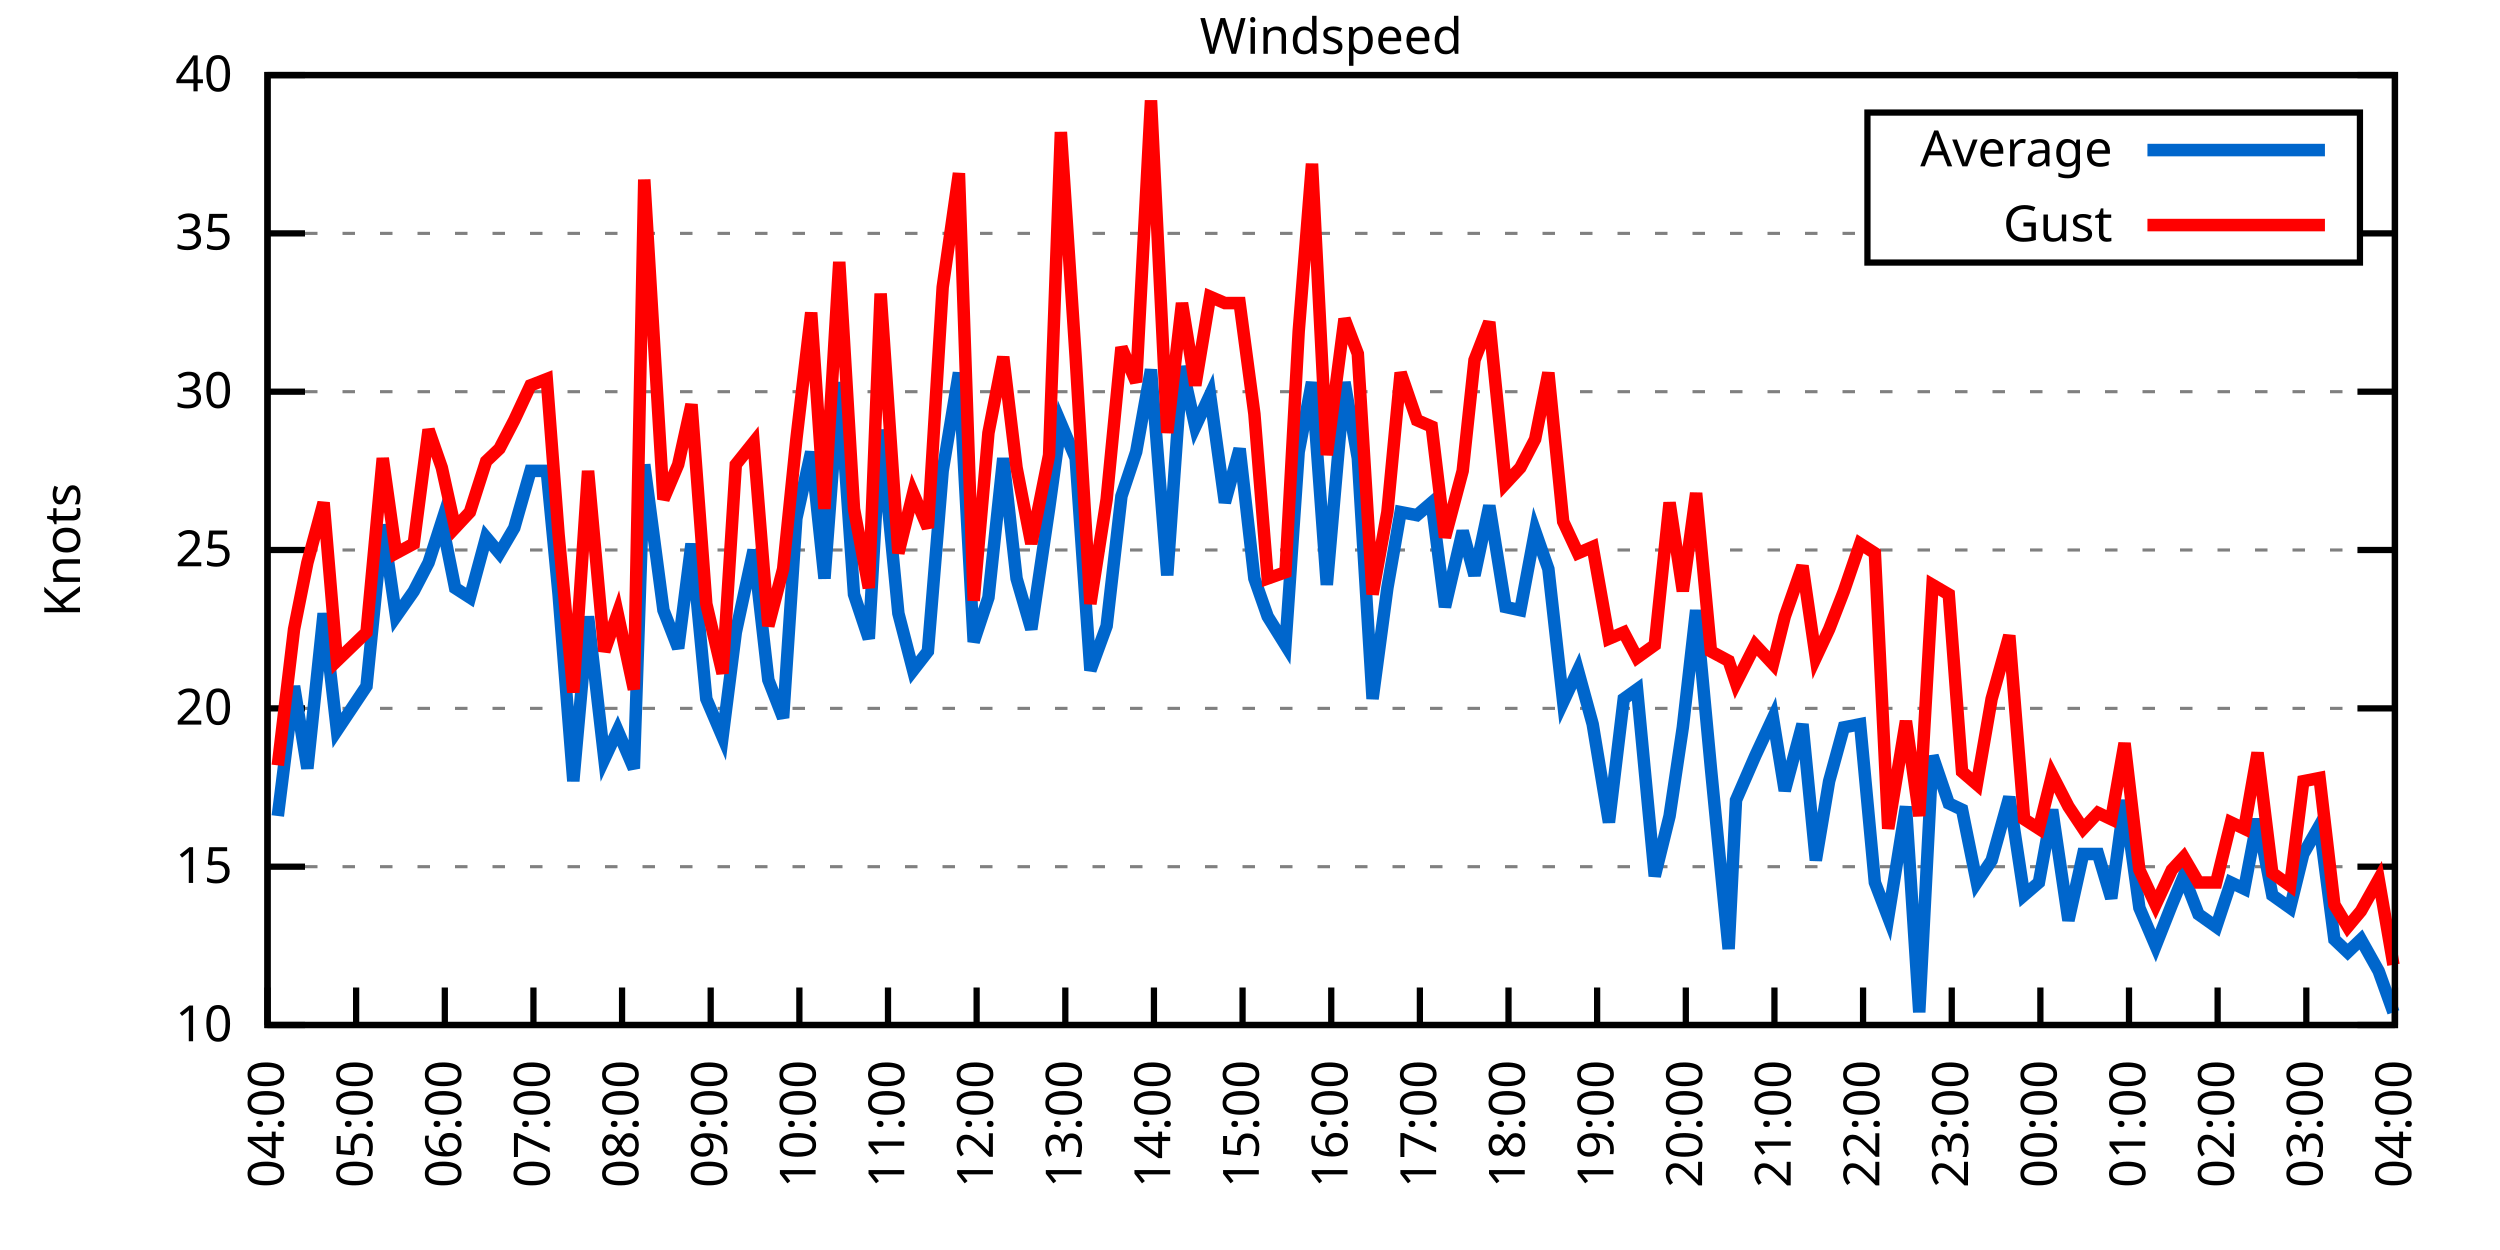
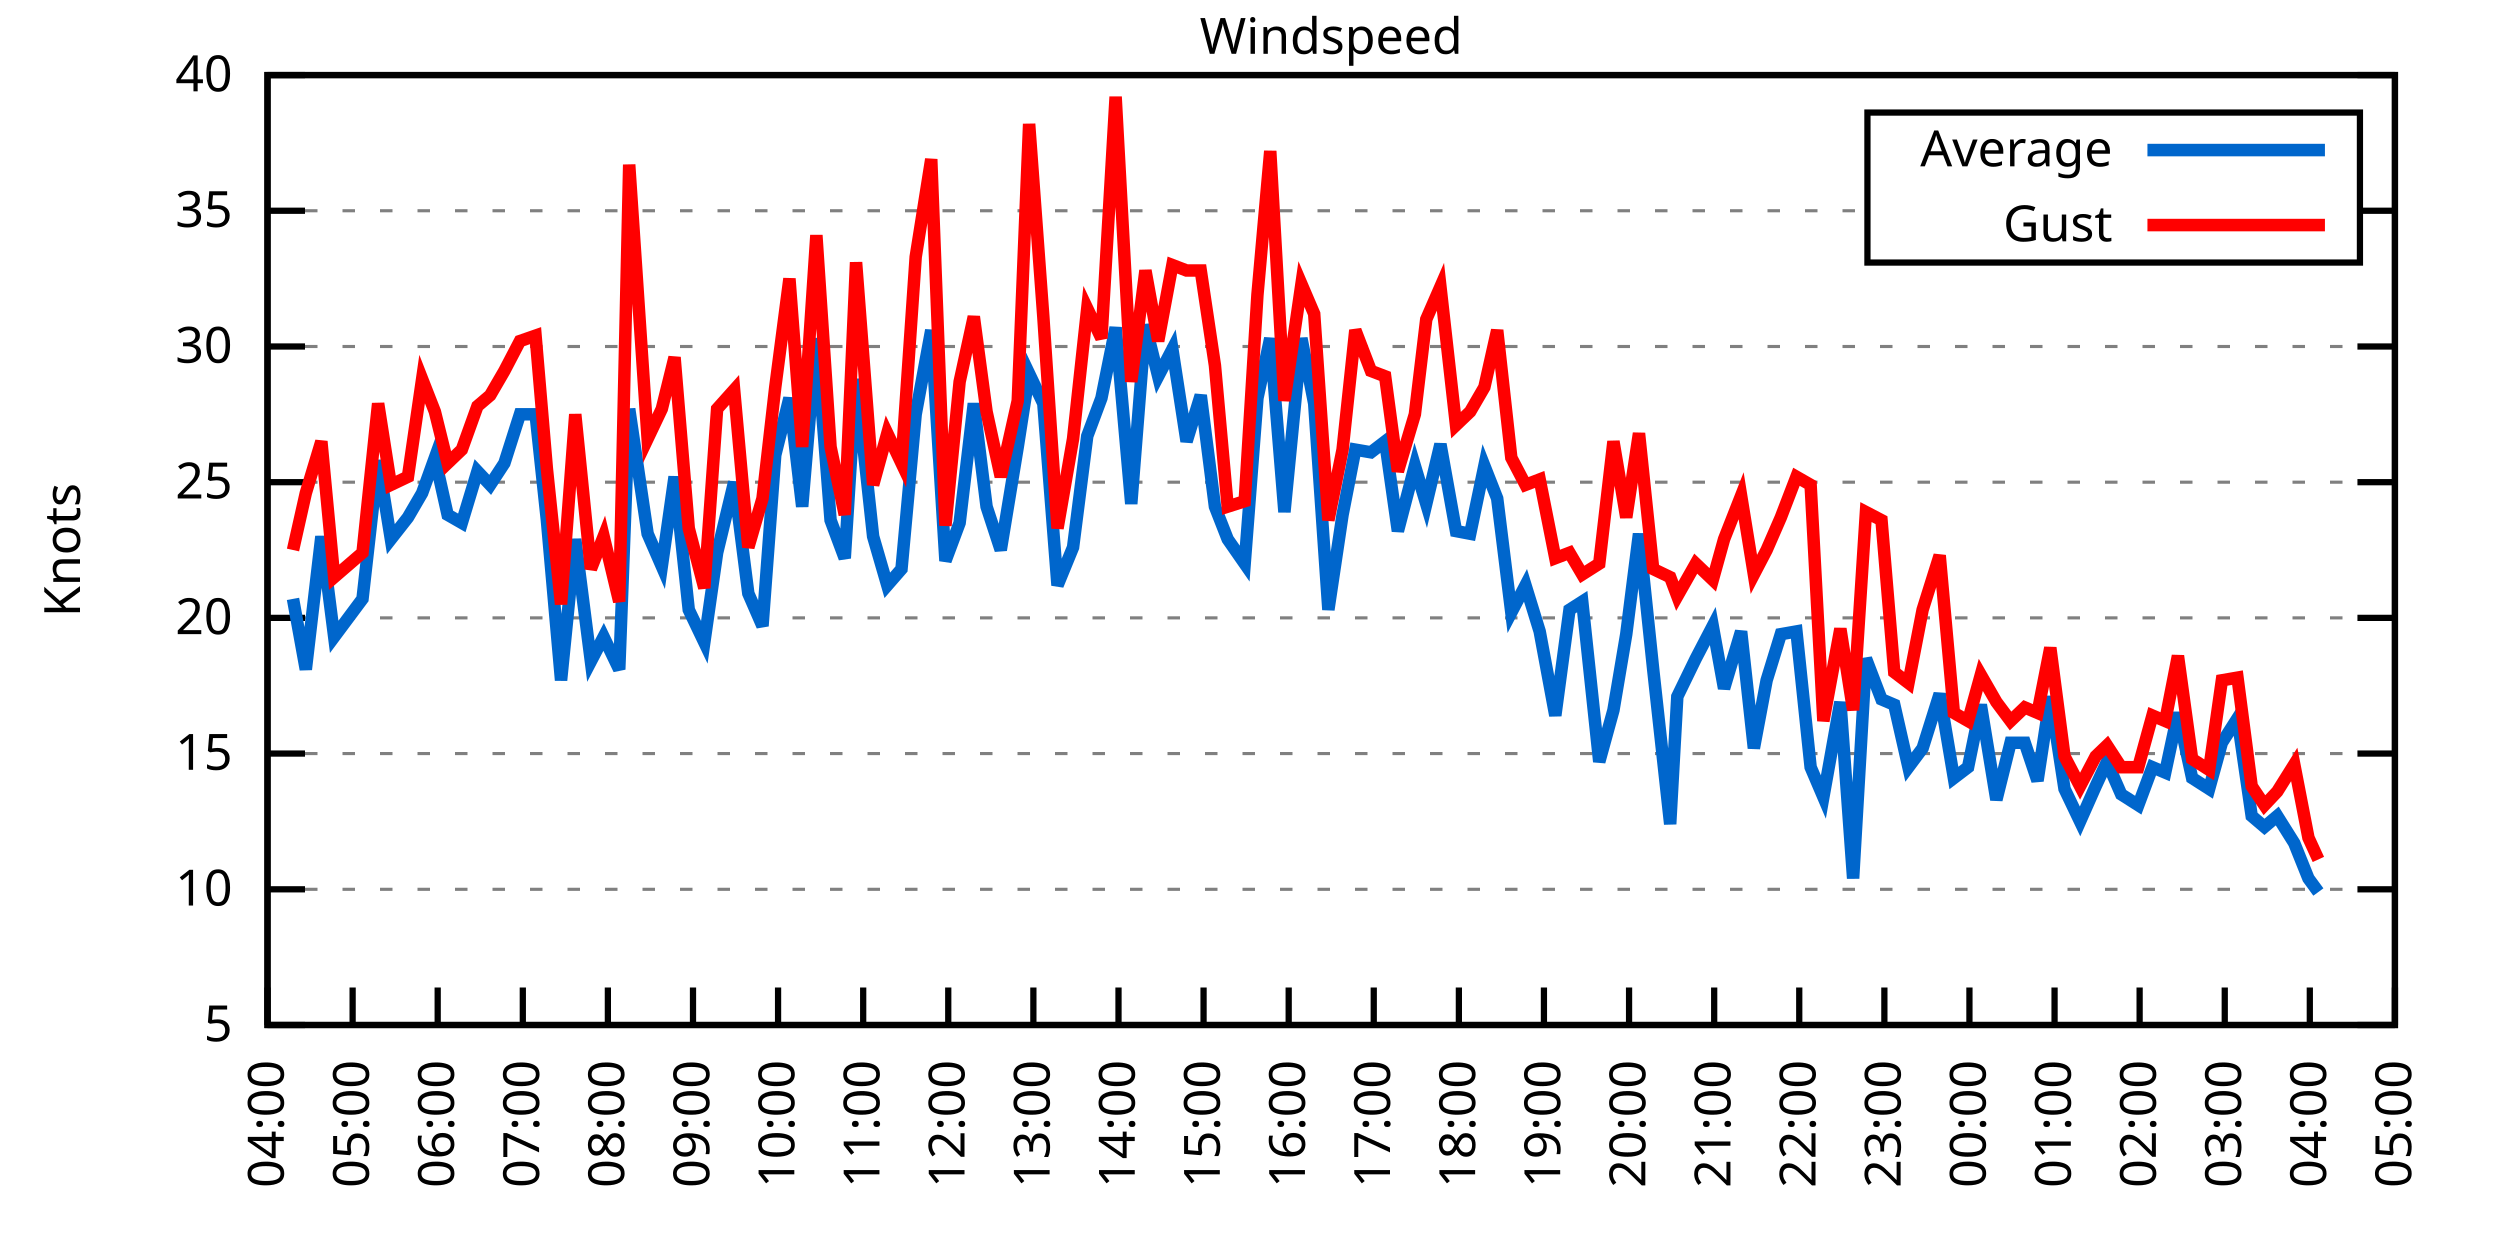
<svg xmlns="http://www.w3.org/2000/svg" xmlns:xlink="http://www.w3.org/1999/xlink" width="400" height="200" viewBox="0 0 400 200">
  <g id="gnuplot_canvas">
    <rect x="0" y="0" width="400" height="200" fill="none" />
    <defs>
      <circle id="gpDot" r="0.5" stroke-width="0.5" stroke="currentColor" />
      <path id="gpPt0" stroke-width="0.333" stroke="currentColor" d="M-1,0 h2 M0,-1 v2" />
      <path id="gpPt1" stroke-width="0.333" stroke="currentColor" d="M-1,-1 L1,1 M1,-1 L-1,1" />
      <path id="gpPt2" stroke-width="0.333" stroke="currentColor" d="M-1,0 L1,0 M0,-1 L0,1 M-1,-1 L1,1 M-1,1 L1,-1" />
      <rect id="gpPt3" stroke-width="0.333" stroke="currentColor" x="-1" y="-1" width="2" height="2" />
      <rect id="gpPt4" stroke-width="0.333" stroke="currentColor" fill="currentColor" x="-1" y="-1" width="2" height="2" />
      <circle id="gpPt5" stroke-width="0.333" stroke="currentColor" cx="0" cy="0" r="1" />
      <use xlink:href="#gpPt5" id="gpPt6" fill="currentColor" stroke="none" />
      <path id="gpPt7" stroke-width="0.333" stroke="currentColor" d="M0,-1.33 L-1.33,0.67 L1.33,0.67 z" />
      <use xlink:href="#gpPt7" id="gpPt8" fill="currentColor" stroke="none" />
      <use xlink:href="#gpPt7" id="gpPt9" stroke="currentColor" transform="rotate(180)" />
      <use xlink:href="#gpPt9" id="gpPt10" fill="currentColor" stroke="none" />
      <use xlink:href="#gpPt3" id="gpPt11" stroke="currentColor" transform="rotate(45)" />
      <use xlink:href="#gpPt11" id="gpPt12" fill="currentColor" stroke="none" />
      <path id="gpPt13" stroke-width="0.333" stroke="currentColor" d="M0,1.330 L1.265,0.411 L0.782,-1.067 L-0.782,-1.076 L-1.265,0.411 z" />
      <use xlink:href="#gpPt13" id="gpPt14" fill="currentColor" stroke="none" />
      <filter id="textbox" filterUnits="objectBoundingBox" x="0" y="0" height="1" width="1">
        <feFlood flood-color="white" flood-opacity="1" result="bgnd" />
        <feComposite in="SourceGraphic" in2="bgnd" operator="atop" />
      </filter>
      <filter id="greybox" filterUnits="objectBoundingBox" x="0" y="0" height="1" width="1">
        <feFlood flood-color="lightgrey" flood-opacity="1" result="grey" />
        <feComposite in="SourceGraphic" in2="grey" operator="atop" />
      </filter>
    </defs>
    <g fill="none" color="white" stroke="currentColor" stroke-width="1.00" stroke-linecap="butt" stroke-linejoin="miter">
</g>
    <g fill="none" color="black" stroke="currentColor" stroke-width="1.00" stroke-linecap="butt" stroke-linejoin="miter">
      <g stroke="none" shape-rendering="crispEdges">
        <polygon fill="rgb(255, 255, 255)" points="42.80,164.00 383.18,164.00 383.18,12.02 42.80,12.02 " />
      </g>
    </g>
    <g fill="none" color="black" stroke="currentColor" stroke-width="1.00" stroke-linecap="butt" stroke-linejoin="miter">
</g>
    <g fill="none" color="black" stroke="black" stroke-width="0.50" stroke-linecap="butt" stroke-linejoin="miter">
</g>
    <g fill="none" color="gray" stroke="currentColor" stroke-width="0.50" stroke-linecap="butt" stroke-linejoin="miter">
      <path stroke="gray" stroke-dasharray="2,4" class="gridline" d="M42.80,164.00 L383.19,164.00  " />
    </g>
    <g fill="none" color="gray" stroke="gray" stroke-width="1.00" stroke-linecap="butt" stroke-linejoin="miter">
</g>
    <g fill="none" color="black" stroke="currentColor" stroke-width="1.00" stroke-linecap="butt" stroke-linejoin="miter">
      <path stroke="black" d="M42.80,164.00 L48.80,164.00 M383.19,164.00 L377.19,164.00  " />
      <g transform="translate(37.20,166.60)" stroke="none" fill="black" font-family="Sans" font-size="8.00" text-anchor="end">
        <text>
+           <tspan font-family="Sans"> 5</tspan>
+         </text>
+       </g>
+     </g>
+     <g fill="none" color="black" stroke="currentColor" stroke-width="1.00" stroke-linecap="butt" stroke-linejoin="miter">
+ </g>
+     <g fill="none" color="black" stroke="black" stroke-width="0.50" stroke-linecap="butt" stroke-linejoin="miter">
+ </g>
+     <g fill="none" color="gray" stroke="currentColor" stroke-width="0.50" stroke-linecap="butt" stroke-linejoin="miter">
+       <path stroke="gray" stroke-dasharray="2,4" class="gridline" d="M42.80,142.29 L383.19,142.29  " />
+     </g>
+     <g fill="none" color="gray" stroke="gray" stroke-width="1.00" stroke-linecap="butt" stroke-linejoin="miter">
+ </g>
+     <g fill="none" color="black" stroke="currentColor" stroke-width="1.00" stroke-linecap="butt" stroke-linejoin="miter">
+       <path stroke="black" d="M42.80,142.29 L48.80,142.29 M383.19,142.29 L377.19,142.29  " />
+       <g transform="translate(37.20,144.89)" stroke="none" fill="black" font-family="Sans" font-size="8.00" text-anchor="end">
+         <text>
          <tspan font-family="Sans"> 10</tspan>
        </text>
      </g>
    </g>
    <g fill="none" color="black" stroke="currentColor" stroke-width="1.00" stroke-linecap="butt" stroke-linejoin="miter">
</g>
    <g fill="none" color="black" stroke="black" stroke-width="0.50" stroke-linecap="butt" stroke-linejoin="miter">
</g>
    <g fill="none" color="gray" stroke="currentColor" stroke-width="0.50" stroke-linecap="butt" stroke-linejoin="miter">
-       <path stroke="gray" stroke-dasharray="2,4" class="gridline" d="M42.80,138.67 L383.19,138.67  " />
-     </g>
-     <g fill="none" color="gray" stroke="gray" stroke-width="1.00" stroke-linecap="butt" stroke-linejoin="miter">
- </g>
-     <g fill="none" color="black" stroke="currentColor" stroke-width="1.00" stroke-linecap="butt" stroke-linejoin="miter">
-       <path stroke="black" d="M42.80,138.67 L48.80,138.67 M383.19,138.67 L377.19,138.67  " />
-       <g transform="translate(37.20,141.27)" stroke="none" fill="black" font-family="Sans" font-size="8.00" text-anchor="end">
+       <path stroke="gray" stroke-dasharray="2,4" class="gridline" d="M42.80,120.57 L383.19,120.57  " />
+     </g>
+     <g fill="none" color="gray" stroke="gray" stroke-width="1.00" stroke-linecap="butt" stroke-linejoin="miter">
+ </g>
+     <g fill="none" color="black" stroke="currentColor" stroke-width="1.00" stroke-linecap="butt" stroke-linejoin="miter">
+       <path stroke="black" d="M42.80,120.57 L48.80,120.57 M383.19,120.57 L377.19,120.57  " />
+       <g transform="translate(37.20,123.17)" stroke="none" fill="black" font-family="Sans" font-size="8.00" text-anchor="end">
        <text>
          <tspan font-family="Sans"> 15</tspan>
        </text>
      </g>
    </g>
    <g fill="none" color="black" stroke="currentColor" stroke-width="1.00" stroke-linecap="butt" stroke-linejoin="miter">
</g>
    <g fill="none" color="black" stroke="black" stroke-width="0.50" stroke-linecap="butt" stroke-linejoin="miter">
</g>
    <g fill="none" color="gray" stroke="currentColor" stroke-width="0.50" stroke-linecap="butt" stroke-linejoin="miter">
-       <path stroke="gray" stroke-dasharray="2,4" class="gridline" d="M42.80,113.34 L383.19,113.34  " />
-     </g>
-     <g fill="none" color="gray" stroke="gray" stroke-width="1.00" stroke-linecap="butt" stroke-linejoin="miter">
- </g>
-     <g fill="none" color="black" stroke="currentColor" stroke-width="1.00" stroke-linecap="butt" stroke-linejoin="miter">
-       <path stroke="black" d="M42.80,113.34 L48.80,113.34 M383.19,113.34 L377.19,113.34  " />
-       <g transform="translate(37.20,115.94)" stroke="none" fill="black" font-family="Sans" font-size="8.00" text-anchor="end">
+       <path stroke="gray" stroke-dasharray="2,4" class="gridline" d="M42.80,98.86 L383.19,98.86  " />
+     </g>
+     <g fill="none" color="gray" stroke="gray" stroke-width="1.00" stroke-linecap="butt" stroke-linejoin="miter">
+ </g>
+     <g fill="none" color="black" stroke="currentColor" stroke-width="1.00" stroke-linecap="butt" stroke-linejoin="miter">
+       <path stroke="black" d="M42.80,98.86 L48.80,98.86 M383.19,98.86 L377.19,98.86  " />
+       <g transform="translate(37.20,101.46)" stroke="none" fill="black" font-family="Sans" font-size="8.00" text-anchor="end">
        <text>
          <tspan font-family="Sans"> 20</tspan>
        </text>
      </g>
    </g>
    <g fill="none" color="black" stroke="currentColor" stroke-width="1.00" stroke-linecap="butt" stroke-linejoin="miter">
</g>
    <g fill="none" color="black" stroke="black" stroke-width="0.50" stroke-linecap="butt" stroke-linejoin="miter">
</g>
    <g fill="none" color="gray" stroke="currentColor" stroke-width="0.50" stroke-linecap="butt" stroke-linejoin="miter">
-       <path stroke="gray" stroke-dasharray="2,4" class="gridline" d="M42.80,88.00 L383.19,88.00  " />
-     </g>
-     <g fill="none" color="gray" stroke="gray" stroke-width="1.00" stroke-linecap="butt" stroke-linejoin="miter">
- </g>
-     <g fill="none" color="black" stroke="currentColor" stroke-width="1.00" stroke-linecap="butt" stroke-linejoin="miter">
-       <path stroke="black" d="M42.80,88.00 L48.80,88.00 M383.19,88.00 L377.19,88.00  " />
-       <g transform="translate(37.20,90.60)" stroke="none" fill="black" font-family="Sans" font-size="8.00" text-anchor="end">
+       <path stroke="gray" stroke-dasharray="2,4" class="gridline" d="M42.80,77.15 L383.19,77.15  " />
+     </g>
+     <g fill="none" color="gray" stroke="gray" stroke-width="1.00" stroke-linecap="butt" stroke-linejoin="miter">
+ </g>
+     <g fill="none" color="black" stroke="currentColor" stroke-width="1.00" stroke-linecap="butt" stroke-linejoin="miter">
+       <path stroke="black" d="M42.80,77.15 L48.80,77.15 M383.19,77.15 L377.19,77.15  " />
+       <g transform="translate(37.20,79.75)" stroke="none" fill="black" font-family="Sans" font-size="8.00" text-anchor="end">
        <text>
          <tspan font-family="Sans"> 25</tspan>
        </text>
      </g>
    </g>
    <g fill="none" color="black" stroke="currentColor" stroke-width="1.00" stroke-linecap="butt" stroke-linejoin="miter">
</g>
    <g fill="none" color="black" stroke="black" stroke-width="0.50" stroke-linecap="butt" stroke-linejoin="miter">
</g>
    <g fill="none" color="gray" stroke="currentColor" stroke-width="0.50" stroke-linecap="butt" stroke-linejoin="miter">
-       <path stroke="gray" stroke-dasharray="2,4" class="gridline" d="M42.80,62.67 L383.19,62.67  " />
-     </g>
-     <g fill="none" color="gray" stroke="gray" stroke-width="1.00" stroke-linecap="butt" stroke-linejoin="miter">
- </g>
-     <g fill="none" color="black" stroke="currentColor" stroke-width="1.00" stroke-linecap="butt" stroke-linejoin="miter">
-       <path stroke="black" d="M42.80,62.67 L48.80,62.67 M383.19,62.67 L377.19,62.67  " />
-       <g transform="translate(37.20,65.27)" stroke="none" fill="black" font-family="Sans" font-size="8.00" text-anchor="end">
+       <path stroke="gray" stroke-dasharray="2,4" class="gridline" d="M42.80,55.44 L383.19,55.44  " />
+     </g>
+     <g fill="none" color="gray" stroke="gray" stroke-width="1.00" stroke-linecap="butt" stroke-linejoin="miter">
+ </g>
+     <g fill="none" color="black" stroke="currentColor" stroke-width="1.00" stroke-linecap="butt" stroke-linejoin="miter">
+       <path stroke="black" d="M42.80,55.44 L48.80,55.44 M383.19,55.44 L377.19,55.44  " />
+       <g transform="translate(37.20,58.04)" stroke="none" fill="black" font-family="Sans" font-size="8.00" text-anchor="end">
        <text>
          <tspan font-family="Sans"> 30</tspan>
        </text>
      </g>
    </g>
    <g fill="none" color="black" stroke="currentColor" stroke-width="1.00" stroke-linecap="butt" stroke-linejoin="miter">
</g>
    <g fill="none" color="black" stroke="black" stroke-width="0.50" stroke-linecap="butt" stroke-linejoin="miter">
</g>
    <g fill="none" color="gray" stroke="currentColor" stroke-width="0.50" stroke-linecap="butt" stroke-linejoin="miter">
-       <path stroke="gray" stroke-dasharray="2,4" class="gridline" d="M42.80,37.34 L298.79,37.34 M377.59,37.34 L383.19,37.34  " />
-     </g>
-     <g fill="none" color="gray" stroke="gray" stroke-width="1.00" stroke-linecap="butt" stroke-linejoin="miter">
- </g>
-     <g fill="none" color="black" stroke="currentColor" stroke-width="1.00" stroke-linecap="butt" stroke-linejoin="miter">
-       <path stroke="black" d="M42.80,37.34 L48.80,37.34 M383.19,37.34 L377.19,37.34  " />
-       <g transform="translate(37.20,39.94)" stroke="none" fill="black" font-family="Sans" font-size="8.00" text-anchor="end">
+       <path stroke="gray" stroke-dasharray="2,4" class="gridline" d="M42.80,33.72 L298.79,33.72 M377.59,33.72 L383.19,33.72  " />
+     </g>
+     <g fill="none" color="gray" stroke="gray" stroke-width="1.00" stroke-linecap="butt" stroke-linejoin="miter">
+ </g>
+     <g fill="none" color="black" stroke="currentColor" stroke-width="1.00" stroke-linecap="butt" stroke-linejoin="miter">
+       <path stroke="black" d="M42.80,33.72 L48.80,33.72 M383.19,33.72 L377.19,33.72  " />
+       <g transform="translate(37.20,36.32)" stroke="none" fill="black" font-family="Sans" font-size="8.00" text-anchor="end">
        <text>
          <tspan font-family="Sans"> 35</tspan>
        </text>
      </g>
    </g>
    <g fill="none" color="black" stroke="currentColor" stroke-width="1.00" stroke-linecap="butt" stroke-linejoin="miter">
</g>
    <g fill="none" color="black" stroke="black" stroke-width="0.50" stroke-linecap="butt" stroke-linejoin="miter">
</g>
    <g fill="none" color="gray" stroke="currentColor" stroke-width="0.50" stroke-linecap="butt" stroke-linejoin="miter">
      <path stroke="gray" stroke-dasharray="2,4" class="gridline" d="M42.80,12.01 L383.19,12.01  " />
    </g>
    <g fill="none" color="gray" stroke="gray" stroke-width="1.00" stroke-linecap="butt" stroke-linejoin="miter">
</g>
    <g fill="none" color="black" stroke="currentColor" stroke-width="1.00" stroke-linecap="butt" stroke-linejoin="miter">
      <path stroke="black" d="M42.80,12.01 L48.80,12.01 M383.19,12.01 L377.19,12.01  " />
      <g transform="translate(37.20,14.61)" stroke="none" fill="black" font-family="Sans" font-size="8.00" text-anchor="end">
        <text>
          <tspan font-family="Sans"> 40</tspan>
        </text>
      </g>
    </g>
    <g fill="none" color="black" stroke="currentColor" stroke-width="1.00" stroke-linecap="butt" stroke-linejoin="miter">
      <path stroke="black" d="M42.80,164.00 L42.80,158.00  " />
      <g transform="translate(45.40,169.60) rotate(270.00)" stroke="none" fill="black" font-family="Sans" font-size="8.00" text-anchor="end">
        <text>
          <tspan font-family="Sans">04:00</tspan>
        </text>
      </g>
    </g>
    <g fill="none" color="black" stroke="currentColor" stroke-width="1.00" stroke-linecap="butt" stroke-linejoin="miter">
-       <path stroke="black" d="M56.98,164.00 L56.98,158.00  " />
-       <g transform="translate(59.58,169.60) rotate(270.00)" stroke="none" fill="black" font-family="Sans" font-size="8.00" text-anchor="end">
+       <path stroke="black" d="M56.42,164.00 L56.42,158.00  " />
+       <g transform="translate(59.02,169.60) rotate(270.00)" stroke="none" fill="black" font-family="Sans" font-size="8.00" text-anchor="end">
        <text>
          <tspan font-family="Sans">05:00</tspan>
        </text>
      </g>
    </g>
    <g fill="none" color="black" stroke="currentColor" stroke-width="1.00" stroke-linecap="butt" stroke-linejoin="miter">
-       <path stroke="black" d="M71.17,164.00 L71.17,158.00  " />
-       <g transform="translate(73.77,169.60) rotate(270.00)" stroke="none" fill="black" font-family="Sans" font-size="8.00" text-anchor="end">
+       <path stroke="black" d="M70.03,164.00 L70.03,158.00  " />
+       <g transform="translate(72.63,169.60) rotate(270.00)" stroke="none" fill="black" font-family="Sans" font-size="8.00" text-anchor="end">
        <text>
          <tspan font-family="Sans">06:00</tspan>
        </text>
      </g>
    </g>
    <g fill="none" color="black" stroke="currentColor" stroke-width="1.00" stroke-linecap="butt" stroke-linejoin="miter">
-       <path stroke="black" d="M85.35,164.00 L85.35,158.00  " />
-       <g transform="translate(87.95,169.60) rotate(270.00)" stroke="none" fill="black" font-family="Sans" font-size="8.00" text-anchor="end">
+       <path stroke="black" d="M83.65,164.00 L83.65,158.00  " />
+       <g transform="translate(86.25,169.60) rotate(270.00)" stroke="none" fill="black" font-family="Sans" font-size="8.00" text-anchor="end">
        <text>
          <tspan font-family="Sans">07:00</tspan>
        </text>
      </g>
    </g>
    <g fill="none" color="black" stroke="currentColor" stroke-width="1.00" stroke-linecap="butt" stroke-linejoin="miter">
-       <path stroke="black" d="M99.53,164.00 L99.53,158.00  " />
-       <g transform="translate(102.13,169.60) rotate(270.00)" stroke="none" fill="black" font-family="Sans" font-size="8.00" text-anchor="end">
+       <path stroke="black" d="M97.26,164.00 L97.26,158.00  " />
+       <g transform="translate(99.86,169.60) rotate(270.00)" stroke="none" fill="black" font-family="Sans" font-size="8.00" text-anchor="end">
        <text>
          <tspan font-family="Sans">08:00</tspan>
        </text>
      </g>
    </g>
    <g fill="none" color="black" stroke="currentColor" stroke-width="1.00" stroke-linecap="butt" stroke-linejoin="miter">
-       <path stroke="black" d="M113.71,164.00 L113.71,158.00  " />
-       <g transform="translate(116.31,169.60) rotate(270.00)" stroke="none" fill="black" font-family="Sans" font-size="8.00" text-anchor="end">
+       <path stroke="black" d="M110.88,164.00 L110.88,158.00  " />
+       <g transform="translate(113.48,169.60) rotate(270.00)" stroke="none" fill="black" font-family="Sans" font-size="8.00" text-anchor="end">
        <text>
          <tspan font-family="Sans">09:00</tspan>
        </text>
      </g>
    </g>
    <g fill="none" color="black" stroke="currentColor" stroke-width="1.00" stroke-linecap="butt" stroke-linejoin="miter">
-       <path stroke="black" d="M127.90,164.00 L127.90,158.00  " />
-       <g transform="translate(130.50,169.60) rotate(270.00)" stroke="none" fill="black" font-family="Sans" font-size="8.00" text-anchor="end">
+       <path stroke="black" d="M124.49,164.00 L124.49,158.00  " />
+       <g transform="translate(127.09,169.60) rotate(270.00)" stroke="none" fill="black" font-family="Sans" font-size="8.00" text-anchor="end">
        <text>
          <tspan font-family="Sans">10:00</tspan>
        </text>
      </g>
    </g>
    <g fill="none" color="black" stroke="currentColor" stroke-width="1.00" stroke-linecap="butt" stroke-linejoin="miter">
-       <path stroke="black" d="M142.08,164.00 L142.08,158.00  " />
-       <g transform="translate(144.68,169.60) rotate(270.00)" stroke="none" fill="black" font-family="Sans" font-size="8.00" text-anchor="end">
+       <path stroke="black" d="M138.11,164.00 L138.11,158.00  " />
+       <g transform="translate(140.71,169.60) rotate(270.00)" stroke="none" fill="black" font-family="Sans" font-size="8.00" text-anchor="end">
        <text>
          <tspan font-family="Sans">11:00</tspan>
        </text>
      </g>
    </g>
    <g fill="none" color="black" stroke="currentColor" stroke-width="1.00" stroke-linecap="butt" stroke-linejoin="miter">
-       <path stroke="black" d="M156.26,164.00 L156.26,158.00  " />
-       <g transform="translate(158.86,169.60) rotate(270.00)" stroke="none" fill="black" font-family="Sans" font-size="8.00" text-anchor="end">
+       <path stroke="black" d="M151.72,164.00 L151.72,158.00  " />
+       <g transform="translate(154.32,169.60) rotate(270.00)" stroke="none" fill="black" font-family="Sans" font-size="8.00" text-anchor="end">
        <text>
          <tspan font-family="Sans">12:00</tspan>
        </text>
      </g>
    </g>
    <g fill="none" color="black" stroke="currentColor" stroke-width="1.00" stroke-linecap="butt" stroke-linejoin="miter">
-       <path stroke="black" d="M170.45,164.00 L170.45,158.00  " />
-       <g transform="translate(173.05,169.60) rotate(270.00)" stroke="none" fill="black" font-family="Sans" font-size="8.00" text-anchor="end">
+       <path stroke="black" d="M165.34,164.00 L165.34,158.00  " />
+       <g transform="translate(167.94,169.60) rotate(270.00)" stroke="none" fill="black" font-family="Sans" font-size="8.00" text-anchor="end">
        <text>
          <tspan font-family="Sans">13:00</tspan>
        </text>
      </g>
    </g>
    <g fill="none" color="black" stroke="currentColor" stroke-width="1.00" stroke-linecap="butt" stroke-linejoin="miter">
-       <path stroke="black" d="M184.63,164.00 L184.63,158.00  " />
-       <g transform="translate(187.23,169.60) rotate(270.00)" stroke="none" fill="black" font-family="Sans" font-size="8.00" text-anchor="end">
+       <path stroke="black" d="M178.96,164.00 L178.96,158.00  " />
+       <g transform="translate(181.56,169.60) rotate(270.00)" stroke="none" fill="black" font-family="Sans" font-size="8.00" text-anchor="end">
        <text>
          <tspan font-family="Sans">14:00</tspan>
        </text>
      </g>
    </g>
    <g fill="none" color="black" stroke="currentColor" stroke-width="1.00" stroke-linecap="butt" stroke-linejoin="miter">
-       <path stroke="black" d="M198.81,164.00 L198.81,158.00  " />
-       <g transform="translate(201.41,169.60) rotate(270.00)" stroke="none" fill="black" font-family="Sans" font-size="8.00" text-anchor="end">
+       <path stroke="black" d="M192.57,164.00 L192.57,158.00  " />
+       <g transform="translate(195.17,169.60) rotate(270.00)" stroke="none" fill="black" font-family="Sans" font-size="8.00" text-anchor="end">
        <text>
          <tspan font-family="Sans">15:00</tspan>
        </text>
      </g>
    </g>
    <g fill="none" color="black" stroke="currentColor" stroke-width="1.00" stroke-linecap="butt" stroke-linejoin="miter">
-       <path stroke="black" d="M213.00,164.00 L213.00,158.00  " />
-       <g transform="translate(215.60,169.60) rotate(270.00)" stroke="none" fill="black" font-family="Sans" font-size="8.00" text-anchor="end">
+       <path stroke="black" d="M206.19,164.00 L206.19,158.00  " />
+       <g transform="translate(208.79,169.60) rotate(270.00)" stroke="none" fill="black" font-family="Sans" font-size="8.00" text-anchor="end">
        <text>
          <tspan font-family="Sans">16:00</tspan>
        </text>
      </g>
    </g>
    <g fill="none" color="black" stroke="currentColor" stroke-width="1.00" stroke-linecap="butt" stroke-linejoin="miter">
-       <path stroke="black" d="M227.18,164.00 L227.18,158.00  " />
-       <g transform="translate(229.78,169.60) rotate(270.00)" stroke="none" fill="black" font-family="Sans" font-size="8.00" text-anchor="end">
+       <path stroke="black" d="M219.80,164.00 L219.80,158.00  " />
+       <g transform="translate(222.40,169.60) rotate(270.00)" stroke="none" fill="black" font-family="Sans" font-size="8.00" text-anchor="end">
        <text>
          <tspan font-family="Sans">17:00</tspan>
        </text>
      </g>
    </g>
    <g fill="none" color="black" stroke="currentColor" stroke-width="1.00" stroke-linecap="butt" stroke-linejoin="miter">
-       <path stroke="black" d="M241.36,164.00 L241.36,158.00  " />
-       <g transform="translate(243.96,169.60) rotate(270.00)" stroke="none" fill="black" font-family="Sans" font-size="8.00" text-anchor="end">
+       <path stroke="black" d="M233.42,164.00 L233.42,158.00  " />
+       <g transform="translate(236.02,169.60) rotate(270.00)" stroke="none" fill="black" font-family="Sans" font-size="8.00" text-anchor="end">
        <text>
          <tspan font-family="Sans">18:00</tspan>
        </text>
      </g>
    </g>
    <g fill="none" color="black" stroke="currentColor" stroke-width="1.00" stroke-linecap="butt" stroke-linejoin="miter">
-       <path stroke="black" d="M255.54,164.00 L255.54,158.00  " />
-       <g transform="translate(258.14,169.60) rotate(270.00)" stroke="none" fill="black" font-family="Sans" font-size="8.00" text-anchor="end">
+       <path stroke="black" d="M247.03,164.00 L247.03,158.00  " />
+       <g transform="translate(249.63,169.60) rotate(270.00)" stroke="none" fill="black" font-family="Sans" font-size="8.00" text-anchor="end">
        <text>
          <tspan font-family="Sans">19:00</tspan>
        </text>
      </g>
    </g>
    <g fill="none" color="black" stroke="currentColor" stroke-width="1.00" stroke-linecap="butt" stroke-linejoin="miter">
-       <path stroke="black" d="M269.73,164.00 L269.73,158.00  " />
-       <g transform="translate(272.33,169.60) rotate(270.00)" stroke="none" fill="black" font-family="Sans" font-size="8.00" text-anchor="end">
+       <path stroke="black" d="M260.65,164.00 L260.65,158.00  " />
+       <g transform="translate(263.25,169.60) rotate(270.00)" stroke="none" fill="black" font-family="Sans" font-size="8.00" text-anchor="end">
        <text>
          <tspan font-family="Sans">20:00</tspan>
        </text>
      </g>
    </g>
    <g fill="none" color="black" stroke="currentColor" stroke-width="1.00" stroke-linecap="butt" stroke-linejoin="miter">
-       <path stroke="black" d="M283.91,164.00 L283.91,158.00  " />
-       <g transform="translate(286.51,169.60) rotate(270.00)" stroke="none" fill="black" font-family="Sans" font-size="8.00" text-anchor="end">
+       <path stroke="black" d="M274.27,164.00 L274.27,158.00  " />
+       <g transform="translate(276.87,169.60) rotate(270.00)" stroke="none" fill="black" font-family="Sans" font-size="8.00" text-anchor="end">
        <text>
          <tspan font-family="Sans">21:00</tspan>
        </text>
      </g>
    </g>
    <g fill="none" color="black" stroke="currentColor" stroke-width="1.00" stroke-linecap="butt" stroke-linejoin="miter">
-       <path stroke="black" d="M298.09,164.00 L298.09,158.00  " />
-       <g transform="translate(300.69,169.60) rotate(270.00)" stroke="none" fill="black" font-family="Sans" font-size="8.00" text-anchor="end">
+       <path stroke="black" d="M287.88,164.00 L287.88,158.00  " />
+       <g transform="translate(290.48,169.60) rotate(270.00)" stroke="none" fill="black" font-family="Sans" font-size="8.00" text-anchor="end">
        <text>
          <tspan font-family="Sans">22:00</tspan>
        </text>
      </g>
    </g>
    <g fill="none" color="black" stroke="currentColor" stroke-width="1.00" stroke-linecap="butt" stroke-linejoin="miter">
-       <path stroke="black" d="M312.28,164.00 L312.28,158.00  " />
-       <g transform="translate(314.88,169.60) rotate(270.00)" stroke="none" fill="black" font-family="Sans" font-size="8.00" text-anchor="end">
+       <path stroke="black" d="M301.50,164.00 L301.50,158.00  " />
+       <g transform="translate(304.10,169.60) rotate(270.00)" stroke="none" fill="black" font-family="Sans" font-size="8.00" text-anchor="end">
        <text>
          <tspan font-family="Sans">23:00</tspan>
        </text>
      </g>
    </g>
    <g fill="none" color="black" stroke="currentColor" stroke-width="1.00" stroke-linecap="butt" stroke-linejoin="miter">
-       <path stroke="black" d="M326.46,164.00 L326.46,158.00  " />
-       <g transform="translate(329.06,169.60) rotate(270.00)" stroke="none" fill="black" font-family="Sans" font-size="8.00" text-anchor="end">
+       <path stroke="black" d="M315.11,164.00 L315.11,158.00  " />
+       <g transform="translate(317.71,169.60) rotate(270.00)" stroke="none" fill="black" font-family="Sans" font-size="8.00" text-anchor="end">
        <text>
          <tspan font-family="Sans">00:00</tspan>
        </text>
      </g>
    </g>
    <g fill="none" color="black" stroke="currentColor" stroke-width="1.00" stroke-linecap="butt" stroke-linejoin="miter">
-       <path stroke="black" d="M340.64,164.00 L340.64,158.00  " />
-       <g transform="translate(343.24,169.60) rotate(270.00)" stroke="none" fill="black" font-family="Sans" font-size="8.00" text-anchor="end">
+       <path stroke="black" d="M328.73,164.00 L328.73,158.00  " />
+       <g transform="translate(331.33,169.60) rotate(270.00)" stroke="none" fill="black" font-family="Sans" font-size="8.00" text-anchor="end">
        <text>
          <tspan font-family="Sans">01:00</tspan>
        </text>
      </g>
    </g>
    <g fill="none" color="black" stroke="currentColor" stroke-width="1.00" stroke-linecap="butt" stroke-linejoin="miter">
-       <path stroke="black" d="M354.82,164.00 L354.82,158.00  " />
-       <g transform="translate(357.42,169.60) rotate(270.00)" stroke="none" fill="black" font-family="Sans" font-size="8.00" text-anchor="end">
+       <path stroke="black" d="M342.34,164.00 L342.34,158.00  " />
+       <g transform="translate(344.94,169.60) rotate(270.00)" stroke="none" fill="black" font-family="Sans" font-size="8.00" text-anchor="end">
        <text>
          <tspan font-family="Sans">02:00</tspan>
        </text>
      </g>
    </g>
    <g fill="none" color="black" stroke="currentColor" stroke-width="1.00" stroke-linecap="butt" stroke-linejoin="miter">
-       <path stroke="black" d="M369.01,164.00 L369.01,158.00  " />
-       <g transform="translate(371.61,169.60) rotate(270.00)" stroke="none" fill="black" font-family="Sans" font-size="8.00" text-anchor="end">
+       <path stroke="black" d="M355.96,164.00 L355.96,158.00  " />
+       <g transform="translate(358.56,169.60) rotate(270.00)" stroke="none" fill="black" font-family="Sans" font-size="8.00" text-anchor="end">
        <text>
          <tspan font-family="Sans">03:00</tspan>
+         </text>
+       </g>
+     </g>
+     <g fill="none" color="black" stroke="currentColor" stroke-width="1.00" stroke-linecap="butt" stroke-linejoin="miter">
+       <path stroke="black" d="M369.57,164.00 L369.57,158.00  " />
+       <g transform="translate(372.17,169.60) rotate(270.00)" stroke="none" fill="black" font-family="Sans" font-size="8.00" text-anchor="end">
+         <text>
+           <tspan font-family="Sans">04:00</tspan>
        </text>
      </g>
    </g>
    <g fill="none" color="black" stroke="currentColor" stroke-width="1.00" stroke-linecap="butt" stroke-linejoin="miter">
      <path stroke="black" d="M383.19,164.00 L383.19,158.00  " />
      <g transform="translate(385.79,169.60) rotate(270.00)" stroke="none" fill="black" font-family="Sans" font-size="8.00" text-anchor="end">
        <text>
-           <tspan font-family="Sans">04:00</tspan>
+           <tspan font-family="Sans">05:00</tspan>
        </text>
      </g>
    </g>
    <g fill="none" color="black" stroke="currentColor" stroke-width="1.00" stroke-linecap="butt" stroke-linejoin="miter">
</g>
    <g fill="none" color="black" stroke="currentColor" stroke-width="1.00" stroke-linecap="butt" stroke-linejoin="miter">
      <path stroke="black" d="M42.80,12.01 L42.80,164.00 L383.19,164.00 L383.19,12.01 L42.80,12.01 Z  " />
    </g>
    <g fill="none" color="black" stroke="currentColor" stroke-width="1.00" stroke-linecap="butt" stroke-linejoin="miter">
</g>
    <g fill="none" color="black" stroke="currentColor" stroke-width="1.00" stroke-linecap="butt" stroke-linejoin="miter">
      <path stroke="black" d="M298.79,42.01 L298.79,18.01 L377.59,18.01 L377.59,42.01 L298.79,42.01 Z  " />
    </g>
    <g id="Windspeed_plot_1">
      <g fill="none" color="white" stroke="black" stroke-width="2.00" stroke-linecap="butt" stroke-linejoin="miter">
</g>
      <g fill="none" color="black" stroke="currentColor" stroke-width="2.00" stroke-linecap="butt" stroke-linejoin="miter">
        <g transform="translate(337.99,26.61)" stroke="none" fill="black" font-family="Sans" font-size="8.00" text-anchor="end">
          <text>
            <tspan font-family="Sans">Average</tspan>
          </text>
        </g>
      </g>
      <g fill="none" color="black" stroke="currentColor" stroke-width="2.00" stroke-linecap="butt" stroke-linejoin="miter">
-         <path stroke="rgb(  0, 102, 204)" d="M343.59,24.01 L371.99,24.01 M44.45,130.56 L47.05,109.79 L49.18,122.96 L51.78,98.14 L53.91,116.88 L58.64,109.79   L61.24,83.95 L63.37,98.64 L66.20,94.59 L68.57,90.03 L70.69,83.45 L72.82,94.08 L75.18,95.60 L77.78,85.98   L79.91,88.51 L82.28,84.46 L84.88,75.34 L87.48,75.34 L89.37,95.10 L91.73,124.99 L94.09,98.64 L96.70,121.44   L98.82,116.88 L101.42,122.96 L103.08,74.33 L106.15,97.63 L108.51,103.71 L110.64,86.99 L113.01,111.82 L115.61,117.90   L117.73,101.18 L120.57,88.00 L122.93,108.78 L125.30,114.86 L127.42,82.94 L129.79,72.30 L131.92,92.56 L134.28,61.15   L136.64,95.10 L139.01,102.19 L140.90,68.75 L143.74,98.14 L146.10,107.26 L148.46,104.22 L150.83,75.34 L153.43,59.63   L155.79,102.70 L158.15,95.60 L160.52,73.31 L162.65,92.56 L165.01,100.67 L167.85,81.42 L169.74,67.74 L172.10,73.31   L174.46,107.26 L177.06,100.16 L179.43,79.39 L181.79,72.30 L184.16,59.13 L186.76,92.06 L189.12,58.62 L191.25,68.25   L193.61,63.18 L195.98,80.41 L198.34,71.79 L200.70,92.56 L202.83,98.64 L205.67,103.20 L207.79,72.30 L209.92,61.15   L212.29,93.58 L215.12,61.15 L217.25,73.31 L219.61,111.82 L221.98,94.08 L224.10,81.93 L226.71,82.43 L229.07,80.41   L231.20,97.12 L234.03,84.97 L235.92,92.06 L238.29,80.91 L240.89,97.12 L243.25,97.63 L245.62,84.97 L247.74,91.04   L250.11,112.32 L252.47,107.26 L254.83,115.87 L257.43,131.58 L259.80,111.82 L261.93,110.30 L264.76,140.19 L267.13,130.56   L269.25,116.38 L271.38,97.63 L273.75,122.96 L276.58,151.84 L277.76,128.03 L280.84,120.94 L283.67,114.86 L285.56,126.51   L288.40,115.87 L290.53,137.66 L292.66,124.99 L295.02,116.38 L297.62,115.87 L299.98,141.20 L302.11,146.77 L304.95,129.04   L307.08,161.97 L309.20,120.94 L311.80,128.54 L313.93,129.55 L316.29,141.20 L318.66,137.66 L321.49,127.52 L323.86,143.23   L326.22,141.20 L328.35,129.55 L330.95,147.28 L333.31,136.64 L335.68,136.64 L337.80,143.73 L339.93,128.03 L342.30,145.25   L344.90,151.33 L347.50,144.75 L349.39,140.19 L351.75,146.27 L354.59,148.29 L356.95,141.20 L359.08,142.21 L361.21,131.07   L363.57,143.23 L366.41,145.25 L368.53,136.64 L371.13,132.08 L373.50,150.32 L375.63,152.35 L377.75,150.32 L380.59,155.39   L382.95,161.97  " />
+         <path stroke="rgb(  0, 102, 204)" d="M343.59,24.01 L371.99,24.01 M46.88,95.82 L48.93,107.11 L51.42,85.83 L53.47,101.90 L58.00,95.82 L60.50,73.67   L62.54,86.27 L65.27,82.79 L67.54,78.89 L69.58,73.24 L71.62,82.36 L73.89,83.66 L76.39,75.41 L78.43,77.58   L80.70,74.11 L83.19,66.29 L85.69,66.29 L87.50,83.23 L89.77,108.85 L92.04,86.27 L94.54,105.81 L96.58,101.90   L99.08,107.11 L100.67,65.42 L103.62,85.40 L105.89,90.61 L107.93,76.28 L110.20,97.56 L112.69,102.77 L114.74,88.44   L117.46,77.15 L119.73,94.95 L122.00,100.16 L124.04,72.81 L126.31,63.69 L128.35,81.06 L130.62,54.13 L132.89,83.23   L135.16,89.31 L136.97,60.65 L139.70,85.83 L141.97,93.65 L144.24,91.04 L146.51,66.29 L149.00,52.83 L151.27,89.74   L153.54,83.66 L155.81,64.56 L157.85,81.06 L160.12,88.00 L162.84,71.50 L164.66,59.78 L166.93,64.56 L169.20,93.65   L171.69,87.57 L173.96,69.77 L176.23,63.69 L178.50,52.40 L181.00,80.62 L183.27,51.96 L185.31,60.21 L187.58,55.87   L189.85,70.63 L192.12,63.25 L194.39,81.06 L196.43,86.27 L199.15,90.18 L201.19,63.69 L203.24,54.13 L205.51,81.93   L208.23,54.13 L210.27,64.56 L212.54,97.56 L214.81,82.36 L216.85,71.94 L219.35,72.37 L221.62,70.63 L223.66,84.97   L226.38,74.54 L228.20,80.62 L230.47,71.07 L232.96,84.97 L235.23,85.40 L237.50,74.54 L239.55,79.75 L241.81,97.99   L244.08,93.65 L246.35,101.03 L248.85,114.49 L251.12,97.56 L253.16,96.26 L255.88,121.88 L258.15,113.63 L260.20,101.47   L262.24,85.40 L264.51,107.11 L267.23,131.86 L268.37,111.45 L271.32,105.38 L274.04,100.16 L275.85,110.15 L278.58,101.03   L280.62,119.71 L282.66,108.85 L284.93,101.47 L287.43,101.03 L289.70,122.75 L291.74,127.52 L294.46,112.32 L296.50,140.55   L298.55,105.38 L301.04,111.89 L303.08,112.76 L305.35,122.75 L307.62,119.71 L310.35,111.02 L312.62,124.48 L314.89,122.75   L316.93,112.76 L319.42,127.96 L321.69,118.84 L323.96,118.84 L326.00,124.92 L328.05,111.45 L330.32,126.22 L332.81,131.43   L335.31,125.79 L337.12,121.88 L339.39,127.09 L342.12,128.83 L344.39,122.75 L346.43,123.61 L348.47,114.06 L350.74,124.48   L353.46,126.22 L355.50,118.84 L358.00,114.93 L360.27,130.56 L362.31,132.30 L364.36,130.56 L367.08,134.90 L369.35,140.55   L370.94,142.72  " />
      </g>
    </g>
    <g id="Windspeed_plot_2">
      <g fill="none" color="black" stroke="currentColor" stroke-width="2.00" stroke-linecap="butt" stroke-linejoin="miter">
        <g transform="translate(337.99,38.61)" stroke="none" fill="black" font-family="Sans" font-size="8.00" text-anchor="end">
          <text>
            <tspan font-family="Sans">Gust</tspan>
          </text>
        </g>
      </g>
      <g fill="none" color="black" stroke="currentColor" stroke-width="2.00" stroke-linecap="butt" stroke-linejoin="miter">
-         <path stroke="rgb(255,   0,   0)" d="M343.59,36.01 L371.99,36.01 M44.45,122.46 L47.05,100.67 L49.18,90.03 L51.78,80.41 L53.91,105.74 L58.64,101.18   L61.24,73.31 L63.37,88.51 L66.20,86.99 L68.57,68.75 L70.69,74.83 L72.82,84.46 L75.18,81.93 L77.78,73.82   L79.91,71.79 L82.28,67.23 L84.88,61.66 L87.48,60.65 L89.37,85.47 L91.73,110.80 L94.09,75.34 L96.70,104.22   L98.82,98.14 L101.42,110.30 L103.08,28.73 L106.15,79.90 L108.51,74.33 L110.64,64.70 L113.01,96.62 L115.61,107.76   L117.73,74.33 L120.57,70.78 L122.93,100.16 L125.30,91.04 L127.42,70.27 L129.79,50.01 L131.92,81.42 L134.28,41.90   L136.64,81.42 L139.01,94.08 L140.90,46.97 L143.74,88.51 L146.10,78.89 L148.46,84.46 L150.83,45.95 L153.43,27.72   L155.79,96.11 L158.15,69.26 L160.52,57.10 L162.65,74.83 L165.01,86.99 L167.85,72.81 L169.74,21.13 L172.10,57.10   L174.46,96.62 L177.06,79.90 L179.43,55.58 L181.79,61.15 L184.16,16.06 L186.76,69.26 L189.12,48.49 L191.25,61.66   L193.61,47.47 L195.98,48.49 L198.34,48.49 L200.70,66.22 L202.83,92.56 L205.67,91.55 L207.79,53.05 L209.92,26.20   L212.29,72.81 L215.12,51.02 L217.25,56.59 L219.61,95.10 L221.98,81.93 L224.10,59.63 L226.71,67.23 L229.07,68.25   L231.20,85.98 L234.03,75.34 L235.92,57.61 L238.29,51.53 L240.89,77.37 L243.25,74.83 L245.62,70.27 L247.74,59.63   L250.11,83.45 L252.47,88.51 L254.83,87.50 L257.43,102.19 L259.80,101.18 L261.93,105.23 L264.76,103.20 L267.13,80.41   L269.25,94.59 L271.38,78.89 L273.75,104.22 L276.58,105.74 L277.76,109.28 L280.84,103.20 L283.67,106.24 L285.56,98.64   L288.40,90.54 L290.53,105.23 L292.66,100.67 L295.02,94.59 L297.62,86.99 L299.98,88.51 L302.11,132.59 L304.95,115.36   L307.08,130.56 L309.20,93.58 L311.80,95.10 L313.93,123.47 L316.29,125.50 L318.66,111.82 L321.49,101.68 L323.86,131.07   L326.22,132.59 L328.35,123.98 L330.95,129.04 L333.31,132.59 L335.68,130.06 L337.80,131.07 L339.93,118.91 L342.30,139.17   L344.90,144.75 L347.50,139.17 L349.39,137.15 L351.75,141.20 L354.59,141.20 L356.95,131.58 L359.08,132.59 L361.21,120.43   L363.57,139.68 L366.41,141.71 L368.53,124.99 L371.13,124.48 L373.50,144.75 L375.63,148.29 L377.75,145.76 L380.59,140.69   L382.95,154.37  " />
+         <path stroke="rgb(255,   0,   0)" d="M343.59,36.01 L371.99,36.01 M46.88,88.00 L48.93,78.89 L51.42,70.63 L53.47,92.35 L58.00,88.44 L60.50,64.56   L62.54,77.58 L65.27,76.28 L67.54,60.65 L69.58,65.86 L71.62,74.11 L73.89,71.94 L76.39,64.99 L78.43,63.25   L80.70,59.34 L83.19,54.57 L85.69,53.70 L87.50,74.98 L89.77,96.69 L92.04,66.29 L94.54,91.04 L96.58,85.83   L99.08,96.26 L100.67,26.34 L103.62,70.20 L105.89,65.42 L107.93,57.17 L110.20,84.53 L112.69,94.08 L114.74,65.42   L117.46,62.38 L119.73,87.57 L122.00,79.75 L124.04,61.95 L126.31,44.58 L128.35,71.50 L130.62,37.63 L132.89,71.50   L135.16,82.36 L136.97,41.97 L139.70,77.58 L141.97,69.33 L144.24,74.11 L146.51,41.11 L149.00,25.47 L151.27,84.10   L153.54,61.08 L155.81,50.66 L157.85,65.86 L160.12,76.28 L162.84,64.12 L164.66,19.83 L166.93,50.66 L169.20,84.53   L171.69,70.20 L173.96,49.36 L176.23,54.13 L178.50,15.48 L181.00,61.08 L183.27,43.28 L185.31,54.57 L187.58,42.41   L189.85,43.28 L192.12,43.28 L194.39,58.48 L196.43,81.06 L199.15,80.19 L201.19,47.18 L203.24,24.17 L205.51,64.12   L208.23,45.45 L210.27,50.22 L212.54,83.23 L214.81,71.94 L216.85,52.83 L219.35,59.34 L221.62,60.21 L223.66,75.41   L226.38,66.29 L228.20,51.09 L230.47,45.88 L232.96,68.03 L235.23,65.86 L237.50,61.95 L239.55,52.83 L241.81,73.24   L244.08,77.58 L246.35,76.71 L248.85,89.31 L251.12,88.44 L253.16,91.91 L255.88,90.18 L258.15,70.63 L260.20,82.79   L262.24,69.33 L264.51,91.04 L267.23,92.35 L268.37,95.39 L271.32,90.18 L274.04,92.78 L275.85,86.27 L278.58,79.32   L280.62,91.91 L282.66,88.00 L284.93,82.79 L287.43,76.28 L289.70,77.58 L291.74,115.36 L294.46,100.60 L296.50,113.63   L298.55,81.93 L301.04,83.23 L303.08,107.55 L305.35,109.28 L307.62,97.56 L310.35,88.87 L312.62,114.06 L314.89,115.36   L316.93,107.98 L319.42,112.32 L321.69,115.36 L323.96,113.19 L326.00,114.06 L328.05,103.64 L330.32,121.01 L332.81,125.79   L335.31,121.01 L337.12,119.27 L339.39,122.75 L342.12,122.75 L344.39,114.49 L346.43,115.36 L348.47,104.94 L350.74,121.44   L353.46,123.18 L355.50,108.85 L358.00,108.42 L360.27,125.79 L362.31,128.83 L364.36,126.65 L367.08,122.31 L369.35,134.04   L370.94,137.51  " />
      </g>
    </g>
    <g fill="none" color="black" stroke="currentColor" stroke-width="2.00" stroke-linecap="butt" stroke-linejoin="miter">
</g>
    <g fill="none" color="black" stroke="black" stroke-width="1.00" stroke-linecap="butt" stroke-linejoin="miter">
</g>
    <g fill="none" color="black" stroke="currentColor" stroke-width="1.00" stroke-linecap="butt" stroke-linejoin="miter">
      <path stroke="black" d="M42.80,12.01 L42.80,164.00 L383.19,164.00 L383.19,12.01 L42.80,12.01 Z  " />
      <g transform="translate(12.80,88.01) rotate(270.00)" stroke="none" fill="black" font-family="Sans" font-size="8.00" text-anchor="middle">
        <text>
          <tspan font-family="Sans">Knots</tspan>
        </text>
      </g>
    </g>
    <g fill="none" color="black" stroke="currentColor" stroke-width="1.00" stroke-linecap="butt" stroke-linejoin="miter">
</g>
    <g fill="none" color="black" stroke="currentColor" stroke-width="1.00" stroke-linecap="butt" stroke-linejoin="miter">
      <g transform="translate(212.99,8.61)" stroke="none" fill="black" font-family="Sans" font-size="8.00" text-anchor="middle">
        <text>
          <tspan font-family="Sans">Windspeed</tspan>
        </text>
      </g>
    </g>
    <g fill="none" color="black" stroke="currentColor" stroke-width="1.00" stroke-linecap="butt" stroke-linejoin="miter">
</g>
  </g>
</svg>
